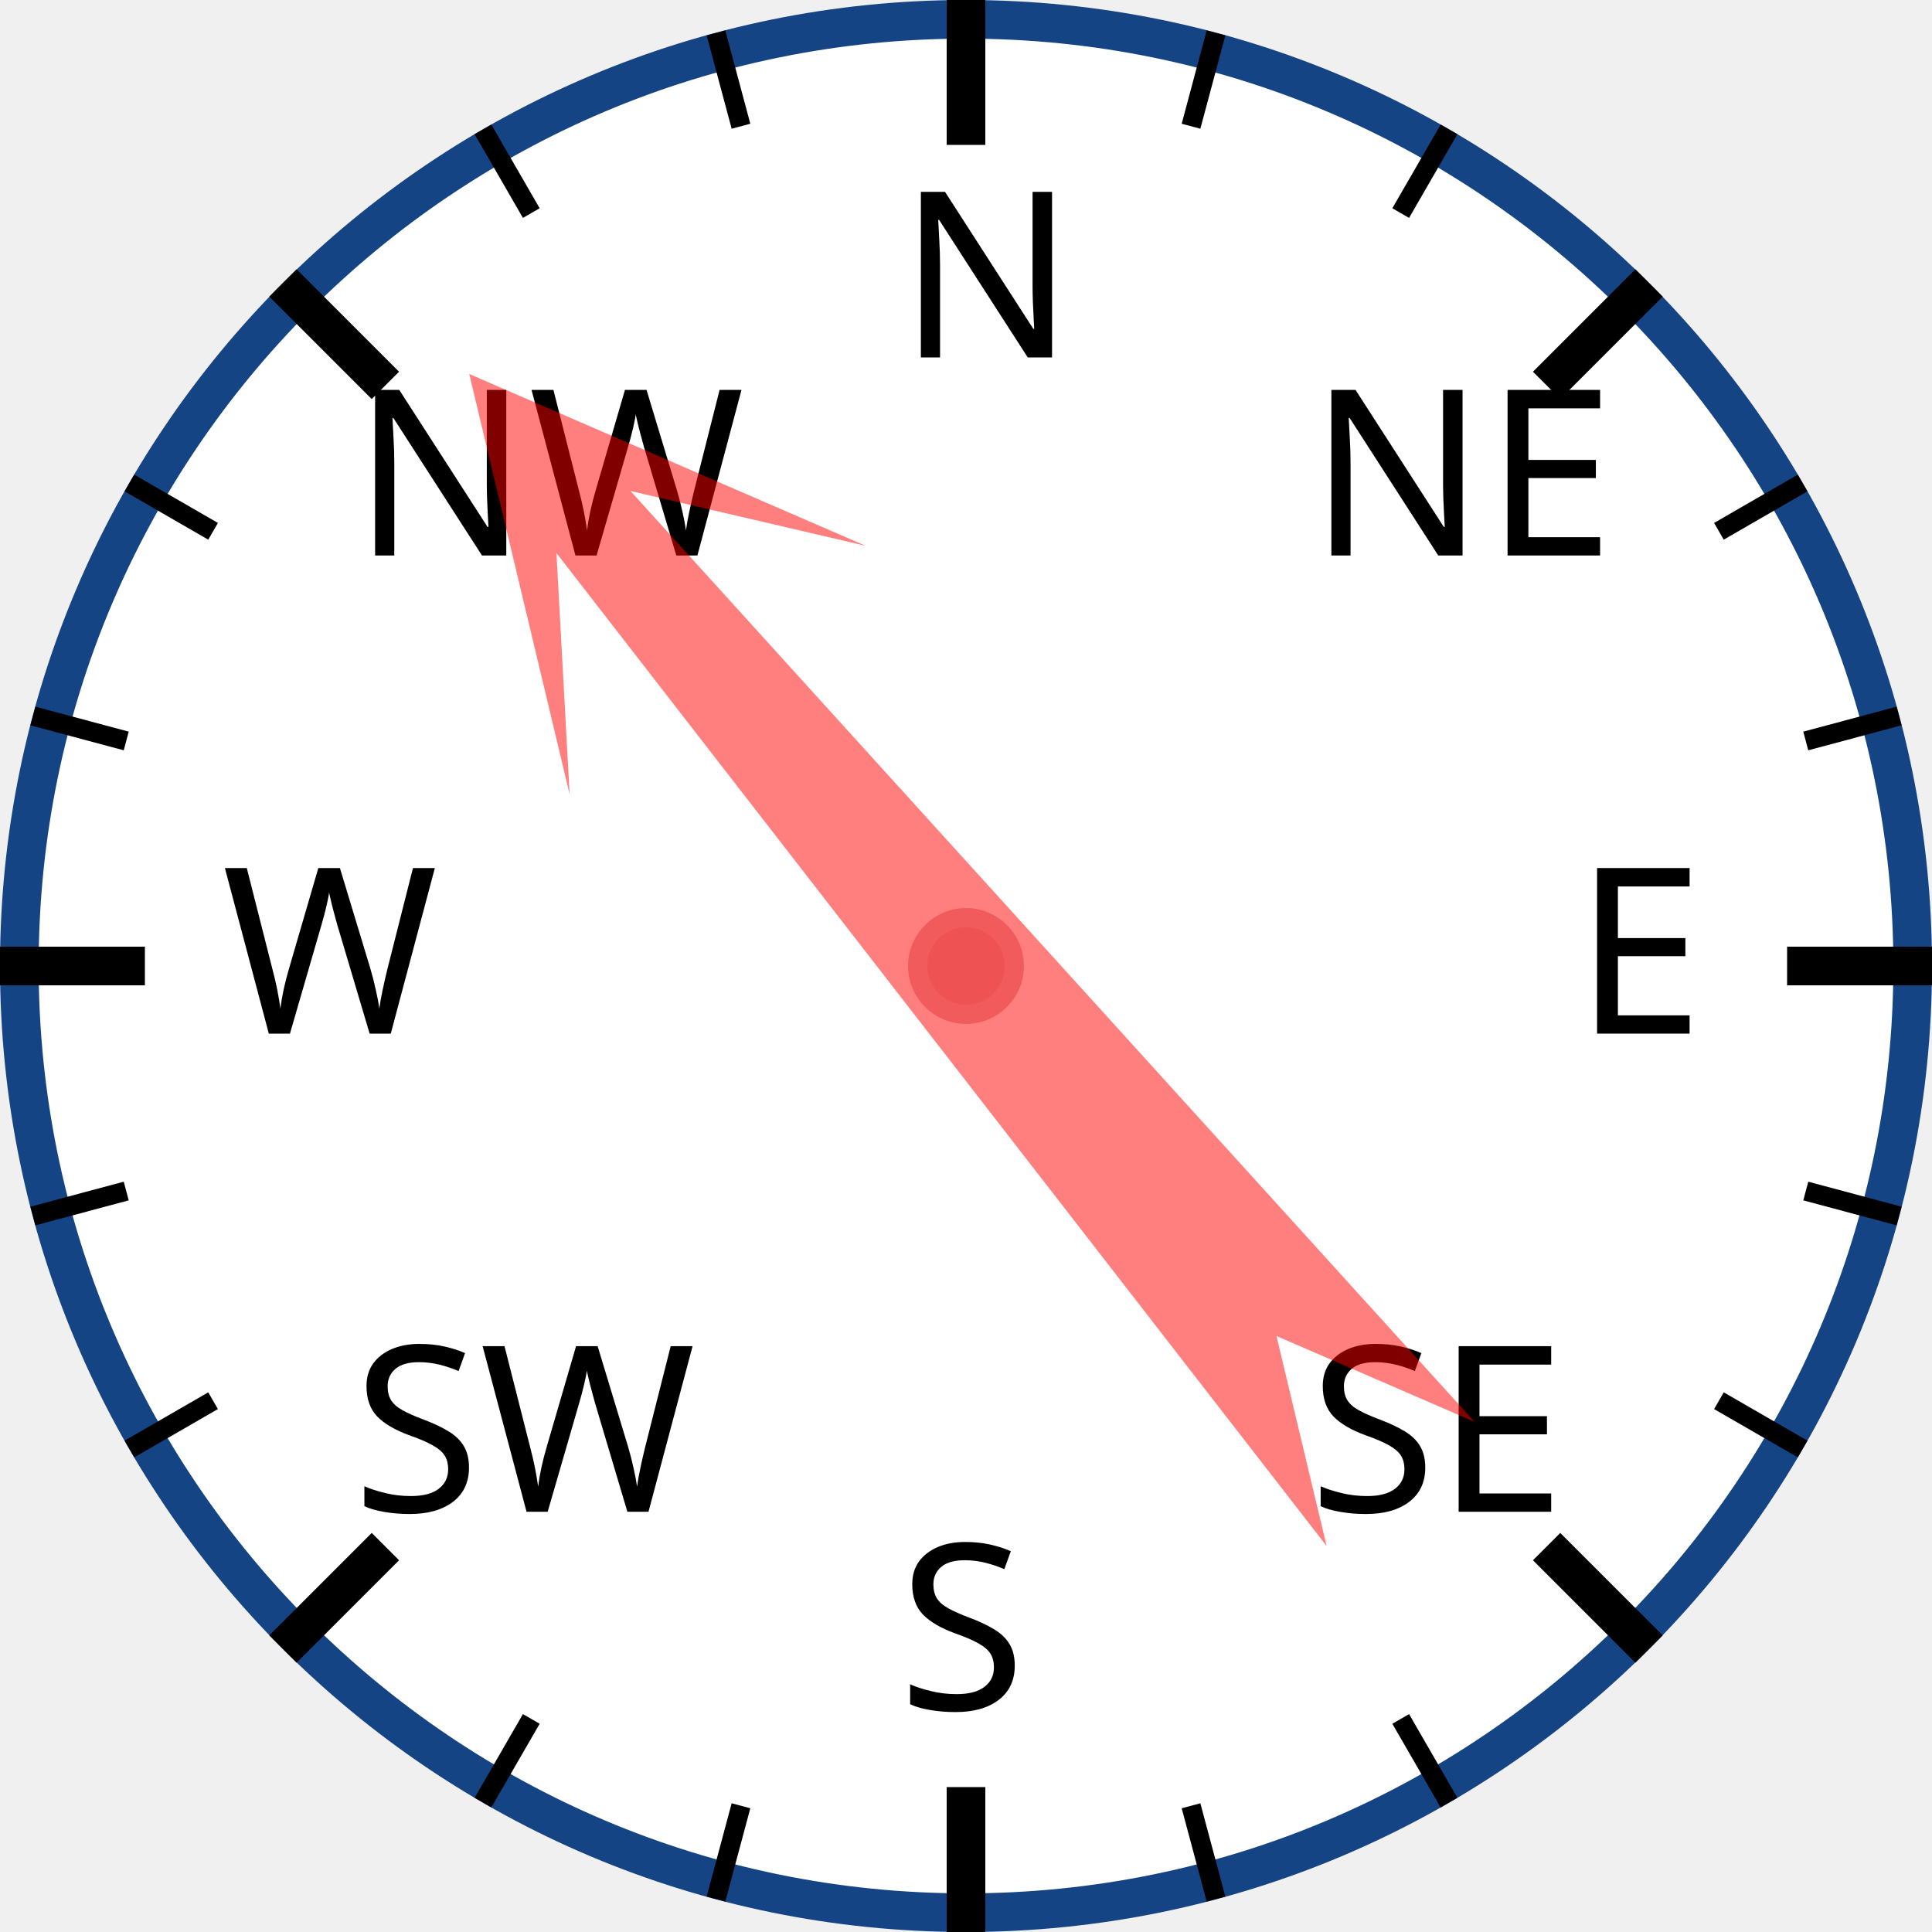
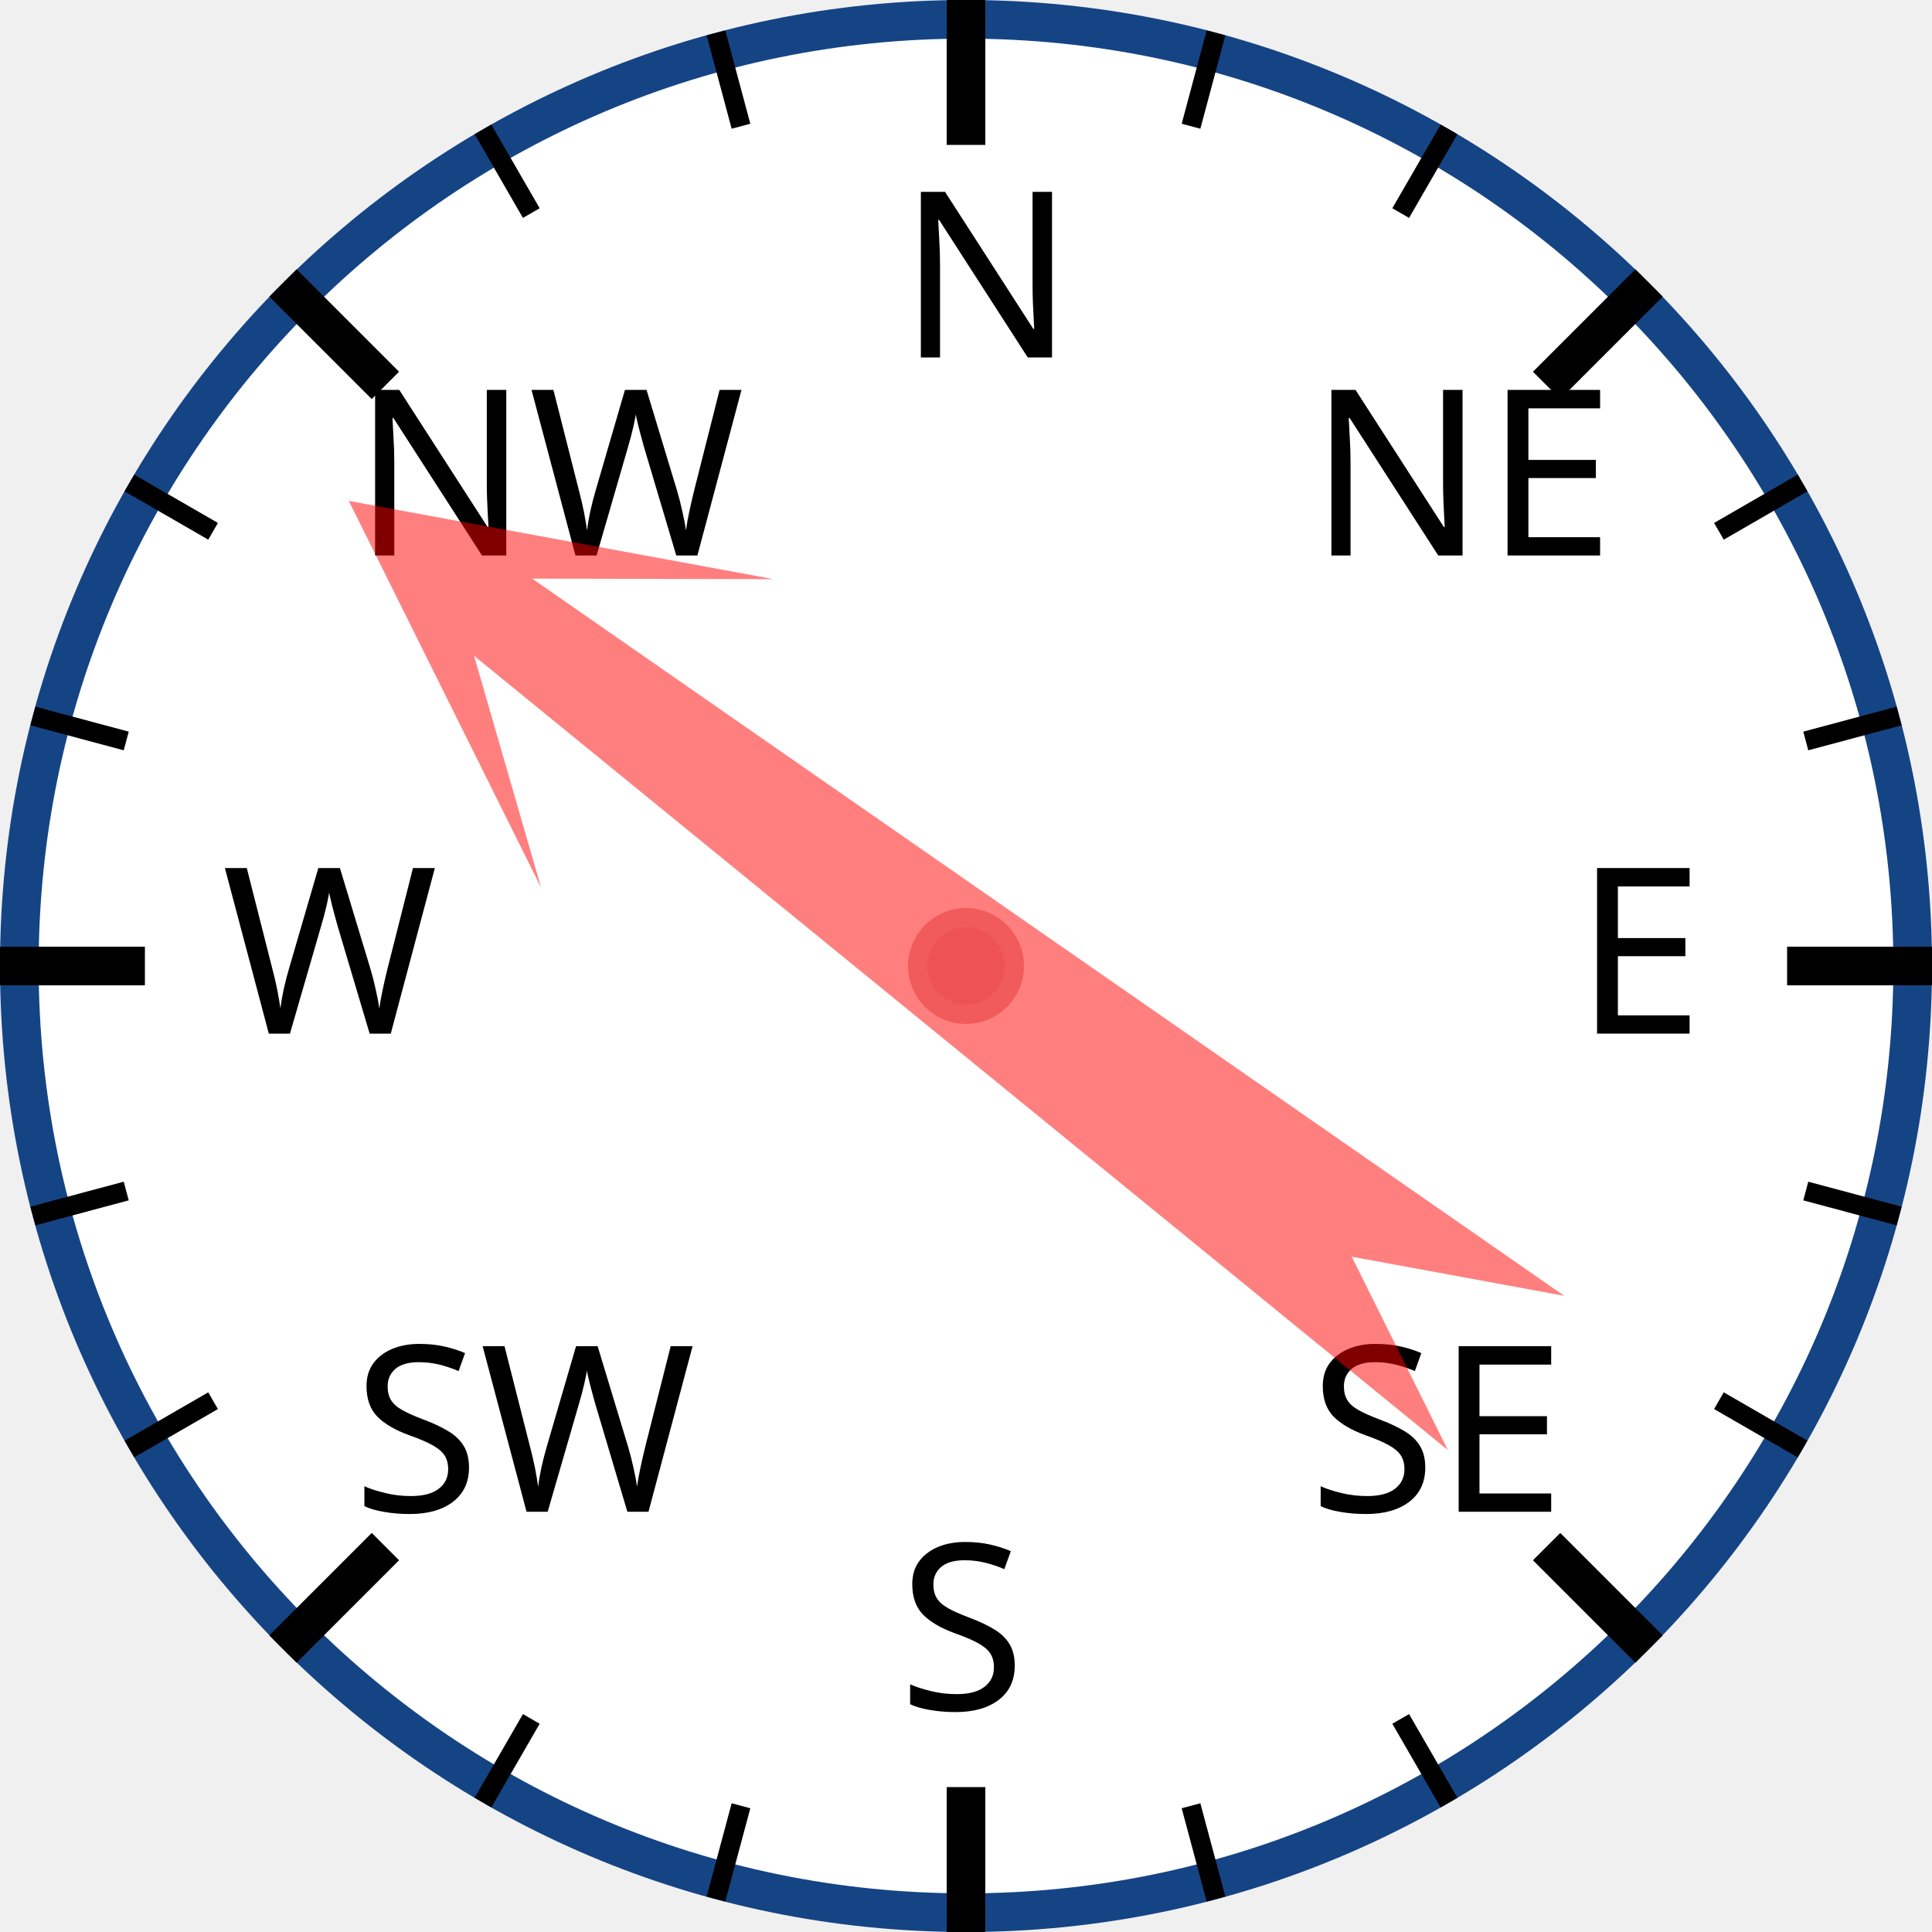
<svg xmlns="http://www.w3.org/2000/svg" width="120px" height="120px" viewBox="0 0 200 200">
  <circle cx="100" cy="100" r="98" style="fill: white; stroke: #154485; stroke-width: 4;" />
  <text x="93.0" y="37.0" style="font-family: sans-serif; font-size: 18pt;">N</text>
  <line x1="100.0" y1="0.0" x2="100.0" y2="15.0" style="stroke: black; stroke-width: 4;" />
  <line x1="74.118" y1="3.407" x2="76.706" y2="13.067" style="stroke: black; stroke-width: 2;" />
  <line x1="50" y1="13.397" x2="55" y2="22.058" style="stroke: black; stroke-width: 2;" />
  <text x="36.503" y="57.503" style="font-family: sans-serif; font-size: 18pt;">NW</text>
  <line x1="29.289" y1="29.289" x2="39.896" y2="39.896" style="stroke: black; stroke-width: 4;" />
  <line x1="13.397" y1="50" x2="22.058" y2="55" style="stroke: black; stroke-width: 2;" />
  <line x1="3.407" y1="74.118" x2="13.067" y2="76.706" style="stroke: black; stroke-width: 2;" />
  <text x="23.0" y="107.0" style="font-family: sans-serif; font-size: 18pt;">W</text>
  <line x1="0.0" y1="100.0" x2="15.0" y2="100.0" style="stroke: black; stroke-width: 4;" />
  <line x1="3.407" y1="125.882" x2="13.067" y2="123.294" style="stroke: black; stroke-width: 2;" />
  <line x1="13.397" y1="150" x2="22.058" y2="145" style="stroke: black; stroke-width: 2;" />
  <text x="36.503" y="156.497" style="font-family: sans-serif; font-size: 18pt;">SW</text>
  <line x1="29.289" y1="170.711" x2="39.896" y2="160.104" style="stroke: black; stroke-width: 4;" />
  <line x1="50" y1="186.603" x2="55" y2="177.942" style="stroke: black; stroke-width: 2;" />
  <line x1="74.118" y1="196.593" x2="76.706" y2="186.933" style="stroke: black; stroke-width: 2;" />
  <text x="93" y="177.0" style="font-family: sans-serif; font-size: 18pt;">S</text>
  <line x1="100" y1="200.0" x2="100" y2="185.0" style="stroke: black; stroke-width: 4;" />
  <line x1="125.882" y1="196.593" x2="123.294" y2="186.933" style="stroke: black; stroke-width: 2;" />
  <line x1="150.0" y1="186.603" x2="145.0" y2="177.942" style="stroke: black; stroke-width: 2;" />
  <text x="135.497" y="156.497" style="font-family: sans-serif; font-size: 18pt;">SE</text>
  <line x1="170.711" y1="170.711" x2="160.104" y2="160.104" style="stroke: black; stroke-width: 4;" />
  <line x1="186.603" y1="150" x2="177.942" y2="145" style="stroke: black; stroke-width: 2;" />
  <line x1="196.593" y1="125.882" x2="186.933" y2="123.294" style="stroke: black; stroke-width: 2;" />
  <text x="163.0" y="107" style="font-family: sans-serif; font-size: 18pt;">E</text>
  <line x1="200.0" y1="100" x2="185.0" y2="100" style="stroke: black; stroke-width: 4;" />
  <line x1="196.593" y1="74.118" x2="186.933" y2="76.706" style="stroke: black; stroke-width: 2;" />
  <line x1="186.603" y1="50" x2="177.942" y2="55" style="stroke: black; stroke-width: 2;" />
  <text x="135.497" y="57.503" style="font-family: sans-serif; font-size: 18pt;">NE</text>
  <line x1="170.711" y1="29.289" x2="160.104" y2="39.896" style="stroke: black; stroke-width: 4;" />
  <line x1="150" y1="13.397" x2="145" y2="22.058" style="stroke: black; stroke-width: 2;" />
  <line x1="125.882" y1="3.407" x2="123.294" y2="13.067" style="stroke: black; stroke-width: 2;" />
-   <polygon points="100 20 120 60 105 40 110 170 100 150 90 170 95 40 80 60" style="fill: red; fill-opacity: 0.5;" transform="rotate(320,100,100)" />
+   <polygon points="100 20 120 60 105 40 110 170 100 150 90 170 95 40 80 60" style="fill: red; fill-opacity: 0.5;" transform="rotate(307,100,100)" />
  <circle cx="100" cy="100" r="5" style="fill: #EE5252; stroke: #F25B5B; stroke-width: 2;" />
</svg>
